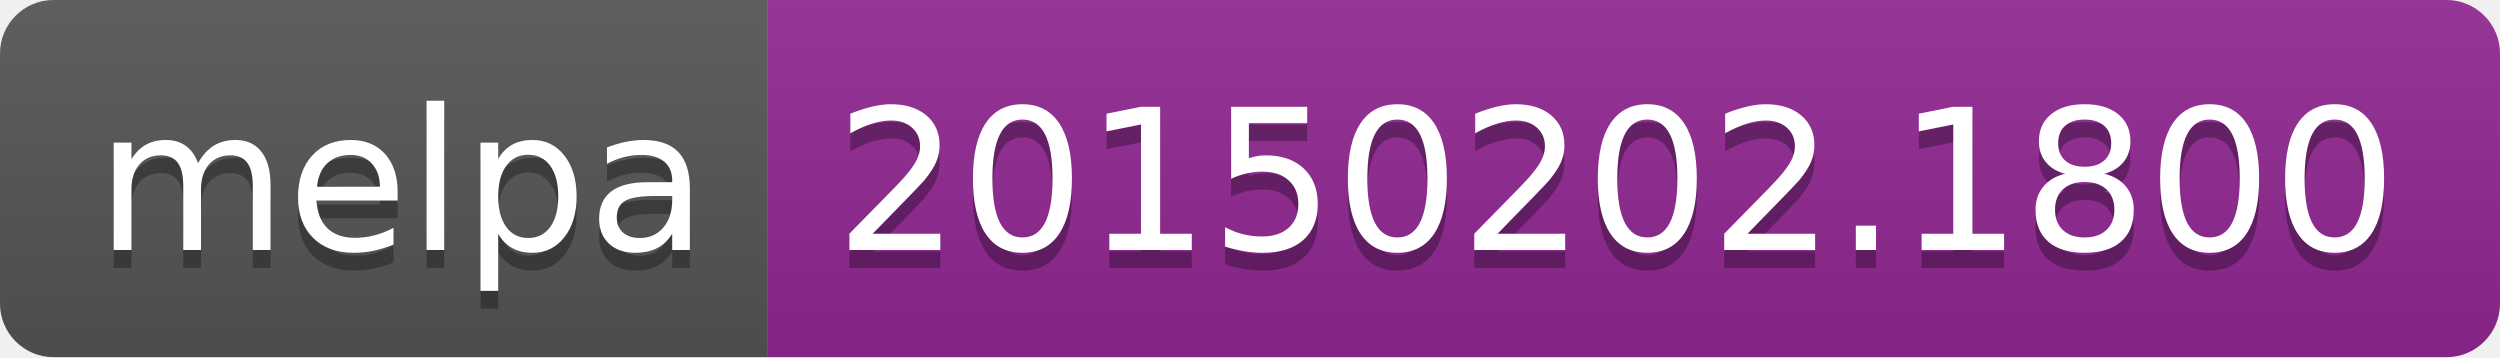
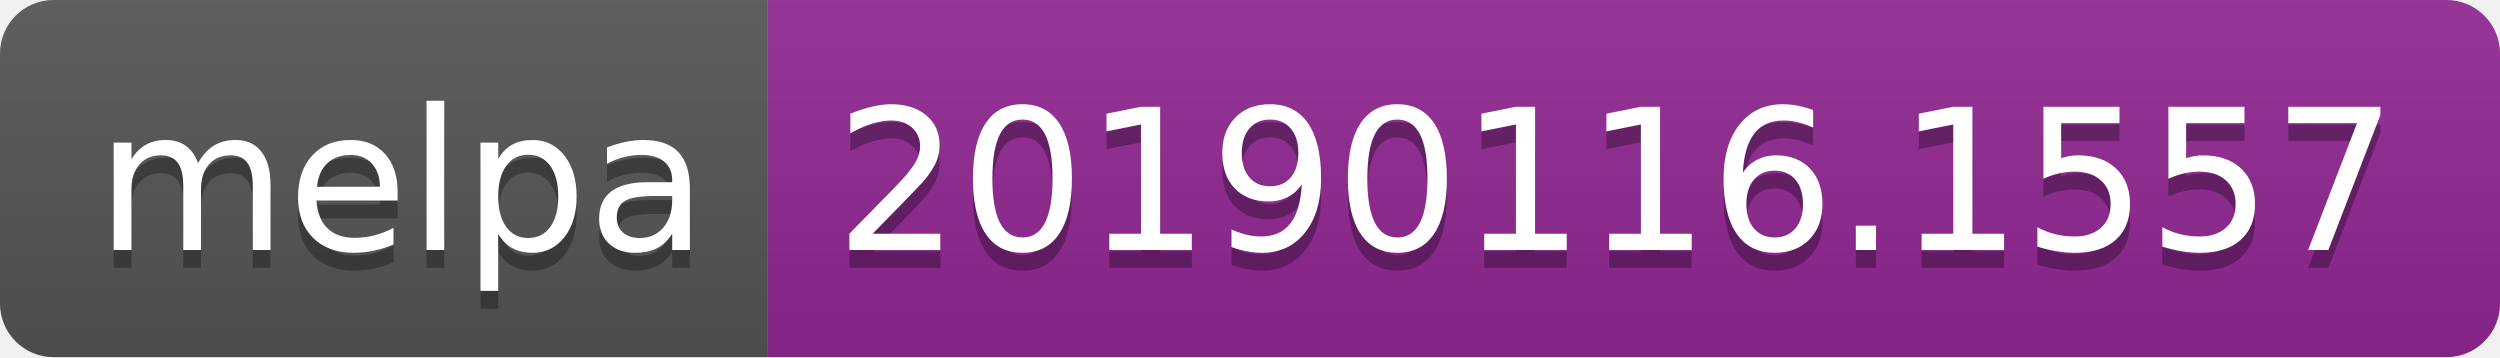
<svg xmlns="http://www.w3.org/2000/svg" width="140" height="20">
  <linearGradient id="b" x2="0" y2="100%">
    <stop offset="0" stop-color="#bbb" stop-opacity=".1" />
    <stop offset="1" stop-opacity=".1" />
  </linearGradient>
  <clipPath id="a">
    <rect width="140" height="20" rx="3" fill="#fff" />
  </clipPath>
  <g clip-path="url(#a)">
    <path fill="#555" d="M0 0h43v20H0z" />
    <path fill="#922793" d="M43 0h97v20H43z" />
    <path fill="url(#b)" d="M0 0h140v20H0z" />
  </g>
  <g fill="#fff" text-anchor="middle" font-family="DejaVu Sans,Verdana,Geneva,sans-serif" font-size="110">
    <text x="225" y="150" fill="#010101" fill-opacity=".3" transform="scale(.1)" textLength="330">melpa</text>
    <text x="225" y="140" transform="scale(.1)" textLength="330">melpa</text>
-     <text x="905" y="150" fill="#010101" fill-opacity=".3" transform="scale(.1)" textLength="870">20150202.1800</text>
-     <text x="905" y="140" transform="scale(.1)" textLength="870">20150202.1800</text>
+     <text x="905" y="150" fill="#010101" fill-opacity=".3" transform="scale(.1)" textLength="870">20190116.1557</text>
+     <text x="905" y="140" transform="scale(.1)" textLength="870">20190116.1557</text>
  </g>
</svg>
